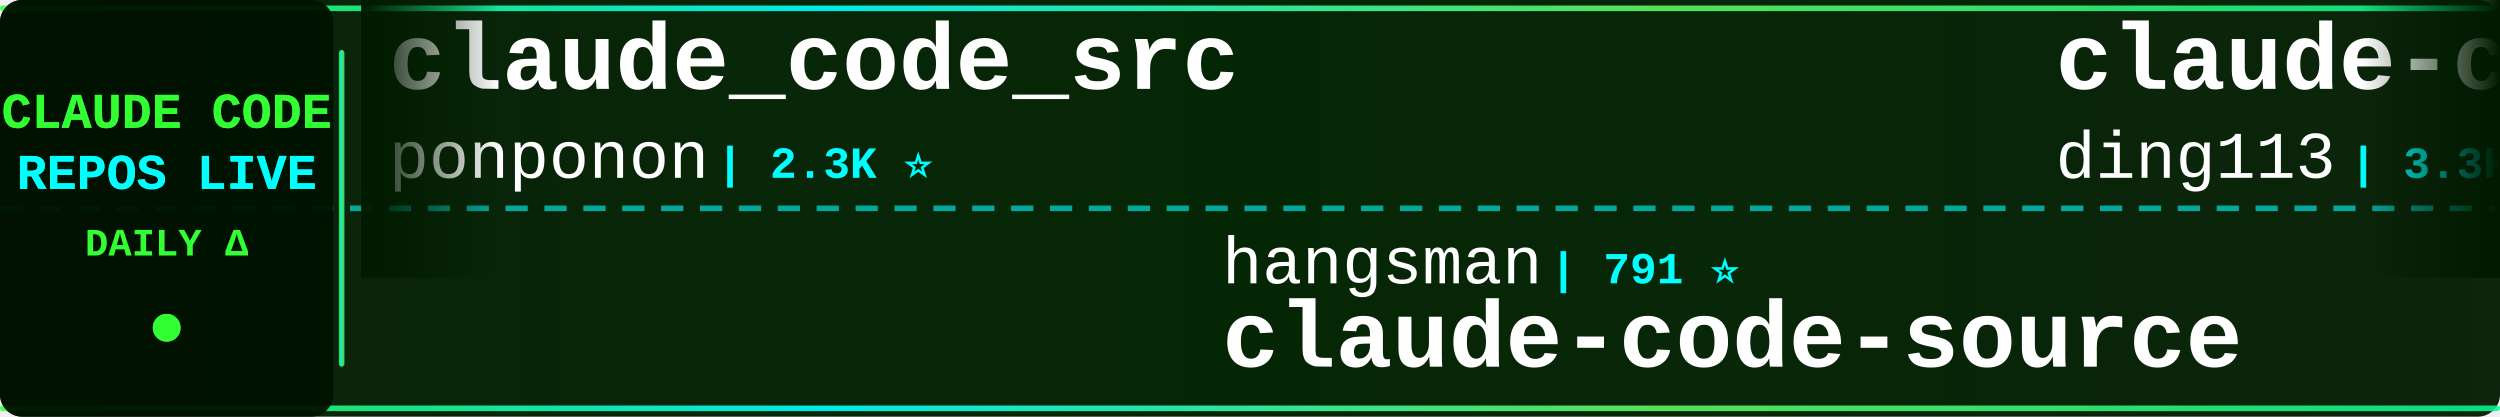
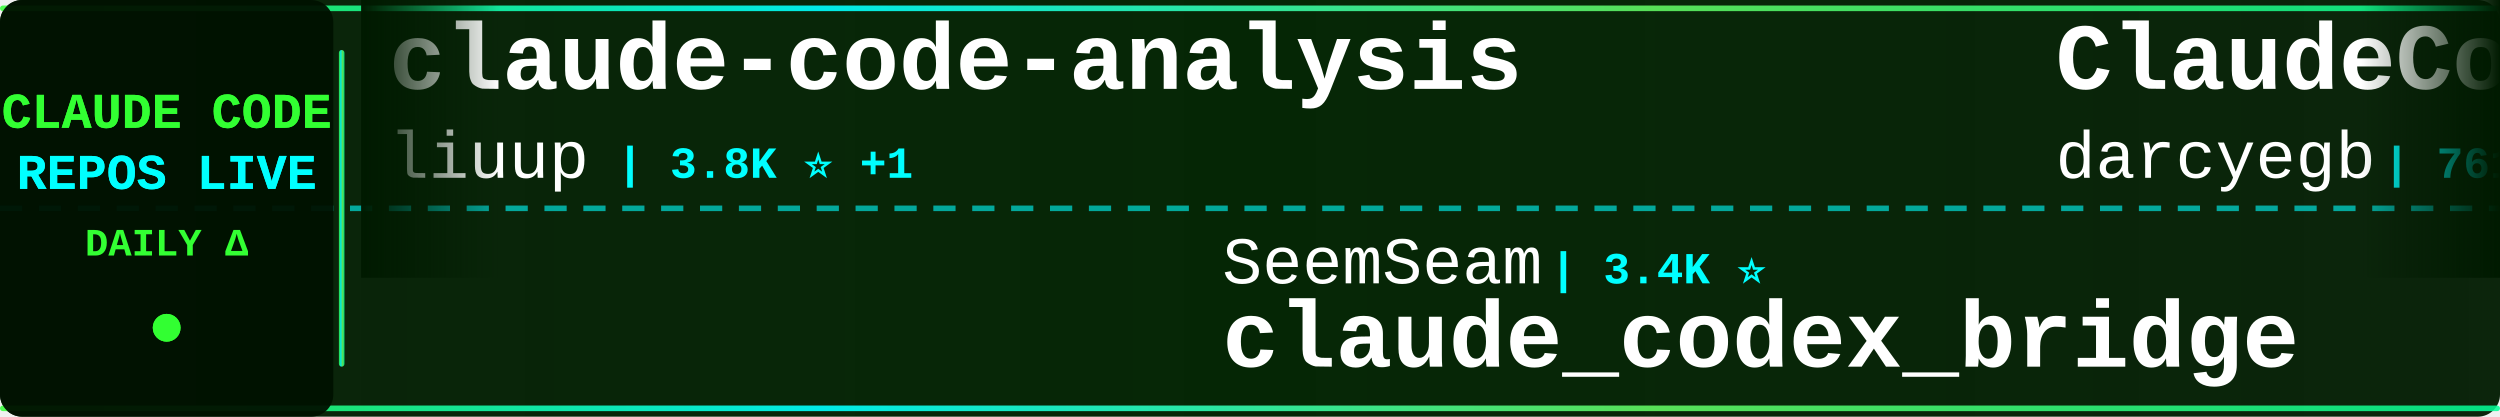
<svg xmlns="http://www.w3.org/2000/svg" width="900" height="150">
  <defs>
    <linearGradient id="tickerBg" x1="0%" y1="0%" x2="100%" y2="0%">
      <stop offset="0%" style="stop-color:#001a00;stop-opacity:0.95" />
      <stop offset="50%" style="stop-color:#002200;stop-opacity:0.98" />
      <stop offset="100%" style="stop-color:#001a00;stop-opacity:0.95" />
    </linearGradient>
    <linearGradient id="borderGrad" x1="0%" y1="0%" x2="100%" y2="0%">
      <stop offset="0%" style="stop-color:#33ff33;stop-opacity:0.85">
        <animate attributeName="stop-opacity" values="0.85;1;0.85" dur="2s" repeatCount="indefinite" />
      </stop>
      <stop offset="33%" style="stop-color:#00ffff;stop-opacity:0.9">
        <animate attributeName="stop-opacity" values="0.9;1;0.9" dur="2.2s" repeatCount="indefinite" />
      </stop>
      <stop offset="66%" style="stop-color:#66ff66;stop-opacity:0.85">
        <animate attributeName="stop-opacity" values="0.85;1;0.85" dur="1.8s" repeatCount="indefinite" />
      </stop>
      <stop offset="100%" style="stop-color:#00ff99;stop-opacity:0.85">
        <animate attributeName="stop-opacity" values="0.85;1;0.85" dur="2s" repeatCount="indefinite" />
      </stop>
    </linearGradient>
    <filter id="textGlow">
      <feGaussianBlur stdDeviation="0.1" result="coloredBlur" />
      <feMerge>
        <feMergeNode in="coloredBlur" />
        <feMergeNode in="SourceGraphic" />
      </feMerge>
    </filter>
    <filter id="metricGlow">
      <feGaussianBlur stdDeviation="0.2" result="coloredBlur" />
      <feMerge>
        <feMergeNode in="coloredBlur" />
        <feMergeNode in="SourceGraphic" />
      </feMerge>
    </filter>
    <linearGradient id="leftFade" x1="0%" y1="0%" x2="100%" y2="0%">
      <stop offset="0%" style="stop-color:#001a00;stop-opacity:1" />
      <stop offset="100%" style="stop-color:#001a00;stop-opacity:0" />
    </linearGradient>
    <linearGradient id="rightFade" x1="0%" y1="0%" x2="100%" y2="0%">
      <stop offset="0%" style="stop-color:#001a00;stop-opacity:0" />
      <stop offset="100%" style="stop-color:#001a00;stop-opacity:1" />
    </linearGradient>
  </defs>
  <rect width="900" height="150" fill="url(#tickerBg)" rx="8" />
  <rect x="0" y="2" width="900" height="2" fill="url(#borderGrad)" rx="1" />
  <rect x="0" y="146" width="900" height="2" fill="url(#borderGrad)" rx="1" />
  <line x1="0" y1="75" x2="900" y2="75" stroke="#00ffff" stroke-width="2" stroke-dasharray="8 6" opacity="0.6" />
  <rect x="0" y="0" width="120" height="150" fill="#001100" opacity="0.95" rx="8" />
  <text x="60" y="46" font-family="'Courier New', monospace" font-size="18" font-weight="bold" fill="#33ff33" text-anchor="middle" filter="url(#textGlow)">
    CLAUDE CODE
  </text>
  <text x="60" y="68" font-family="'Courier New', monospace" font-size="18" font-weight="bold" fill="#00ffff" text-anchor="middle" filter="url(#textGlow)">
    REPOS LIVE
  </text>
  <text x="60" y="92" font-family="'Courier New', monospace" font-size="14" font-weight="bold" fill="#33ff33" text-anchor="middle">
    DAILY Δ
  </text>
  <circle cx="60" cy="118" r="5" fill="#33ff33" filter="url(#metricGlow)">
    <animate attributeName="r" values="4;6;4" dur="1.5s" repeatCount="indefinite" />
    <animate attributeName="opacity" values="0.6;1;0.6" dur="1.5s" repeatCount="indefinite" />
  </circle>
  <rect x="122" y="18" width="2" height="114" fill="url(#borderGrad)" rx="1" />
  <clipPath id="tickerClip">
    <rect x="130" y="0" width="770" height="150" />
  </clipPath>
  <g clip-path="url(#tickerClip)">
    <g id="tickerItems">
      <animateTransform attributeName="transform" attributeType="XML" type="translate" from="0 0" to="-3000 0" dur="54s" repeatCount="indefinite" />
      <g transform="translate(0, 0)">
-         <text x="140" y="32" font-family="'Courier New', monospace" font-size="34" font-weight="bold" fill="#ffffff">claude_code_src</text>
-         <text x="140" y="64" font-family="'Courier New', monospace" font-size="24" font-weight="normal" fill="#ffffff" opacity="1.0">ponponon</text>
-         <text x="258" y="64" font-family="'Courier New', monospace" font-size="16" font-weight="bold" fill="#00ffff"> | 2.3K ⭐</text>
+         <text x="140" y="32" font-family="'Courier New', monospace" font-size="34" font-weight="bold" fill="#ffffff">claude-code-analysis</text>
+         <text x="140" y="64" font-family="'Courier New', monospace" font-size="24" font-weight="normal" fill="#ffffff" opacity="1.0">liuup</text>
+         <text x="222" y="64" font-family="'Courier New', monospace" font-size="16" font-weight="bold" fill="#00ffff"> | 3.8K ⭐ +1</text>
      </g>
      <g transform="translate(300, 0)">
-         <text x="140" y="102" font-family="'Courier New', monospace" font-size="24" font-weight="normal" fill="#ffffff" opacity="1.0">hangsman</text>
-         <text x="258" y="102" font-family="'Courier New', monospace" font-size="16" font-weight="bold" fill="#00ffff"> | 791 ⭐</text>
-         <text x="140" y="132" font-family="'Courier New', monospace" font-size="34" font-weight="bold" fill="#ffffff">claude-code-source</text>
+         <text x="140" y="102" font-family="'Courier New', monospace" font-size="24" font-weight="normal" fill="#ffffff" opacity="1.0">SeemSeam</text>
+         <text x="258" y="102" font-family="'Courier New', monospace" font-size="16" font-weight="bold" fill="#00ffff"> | 3.4K ⭐</text>
+         <text x="140" y="132" font-family="'Courier New', monospace" font-size="34" font-weight="bold" fill="#ffffff">claude_codex_bridge</text>
      </g>
      <g transform="translate(600, 0)">
-         <text x="140" y="32" font-family="'Courier New', monospace" font-size="34" font-weight="bold" fill="#ffffff">claude-code-hub</text>
-         <text x="140" y="64" font-family="'Courier New', monospace" font-size="24" font-weight="normal" fill="#ffffff" opacity="1.0">ding113</text>
-         <text x="246" y="64" font-family="'Courier New', monospace" font-size="16" font-weight="bold" fill="#00ffff"> | 3.3K ⭐</text>
+         <text x="140" y="32" font-family="'Courier New', monospace" font-size="34" font-weight="bold" fill="#ffffff">ClaudeCodeAgents</text>
+         <text x="140" y="64" font-family="'Courier New', monospace" font-size="24" font-weight="normal" fill="#ffffff" opacity="1.0">darcyegb</text>
+         <text x="258" y="64" font-family="'Courier New', monospace" font-size="16" font-weight="bold" fill="#00ffff"> | 761 ⭐</text>
      </g>
      <g transform="translate(900, 0)">
-         <text x="140" y="102" font-family="'Courier New', monospace" font-size="24" font-weight="normal" fill="#ffffff" opacity="1.0">AprilNEA</text>
-         <text x="258" y="102" font-family="'Courier New', monospace" font-size="16" font-weight="bold" fill="#00ffff"> | 390 ⭐</text>
+         <text x="140" y="102" font-family="'Courier New', monospace" font-size="24" font-weight="normal" fill="#ffffff" opacity="1.0">JrCx7scC</text>
+         <text x="258" y="102" font-family="'Courier New', monospace" font-size="16" font-weight="bold" fill="#00ffff"> | 373 ⭐</text>
        <text x="140" y="132" font-family="'Courier New', monospace" font-size="34" font-weight="bold" fill="#ffffff">claude-code-source</text>
      </g>
      <g transform="translate(1200, 0)">
-         <text x="140" y="32" font-family="'Courier New', monospace" font-size="34" font-weight="bold" fill="#ffffff">ECC</text>
-         <text x="140" y="64" font-family="'Courier New', monospace" font-size="24" font-weight="normal" fill="#ffffff" opacity="1.0">affaan-m</text>
-         <text x="258" y="64" font-family="'Courier New', monospace" font-size="16" font-weight="bold" fill="#00ffff"> | 240.5K ⭐ +34</text>
+         <text x="140" y="32" font-family="'Courier New', monospace" font-size="34" font-weight="bold" fill="#ffffff">awesome-claude-code-suba...</text>
+         <text x="140" y="64" font-family="'Courier New', monospace" font-size="24" font-weight="normal" fill="#ffffff" opacity="1.0">VoltAgent</text>
+         <text x="270" y="64" font-family="'Courier New', monospace" font-size="16" font-weight="bold" fill="#00ffff"> | 24.4K ⭐ +6</text>
      </g>
      <g transform="translate(1500, 0)">
-         <text x="140" y="102" font-family="'Courier New', monospace" font-size="24" font-weight="normal" fill="#ffffff" opacity="1.0">LING71671</text>
-         <text x="270" y="102" font-family="'Courier New', monospace" font-size="16" font-weight="bold" fill="#00ffff"> | 945 ⭐</text>
-         <text x="140" y="132" font-family="'Courier New', monospace" font-size="34" font-weight="bold" fill="#ffffff">Open-ClaudeCode</text>
+         <text x="140" y="102" font-family="'Courier New', monospace" font-size="24" font-weight="normal" fill="#ffffff" opacity="1.0">pengchengneo</text>
+         <text x="306" y="102" font-family="'Courier New', monospace" font-size="16" font-weight="bold" fill="#00ffff"> | 1.7K ⭐ +1</text>
+         <text x="140" y="132" font-family="'Courier New', monospace" font-size="34" font-weight="bold" fill="#ffffff">Claude-Code</text>
      </g>
      <g transform="translate(1800, 0)">
-         <text x="140" y="32" font-family="'Courier New', monospace" font-size="34" font-weight="bold" fill="#ffffff">pi-vs-claude-code</text>
-         <text x="140" y="64" font-family="'Courier New', monospace" font-size="24" font-weight="normal" fill="#ffffff" opacity="1.0">disler</text>
-         <text x="234" y="64" font-family="'Courier New', monospace" font-size="16" font-weight="bold" fill="#00ffff"> | 1.6K ⭐ -1</text>
+         <text x="140" y="32" font-family="'Courier New', monospace" font-size="34" font-weight="bold" fill="#ffffff">claude-code-showcase</text>
+         <text x="140" y="64" font-family="'Courier New', monospace" font-size="24" font-weight="normal" fill="#ffffff" opacity="1.0">ChrisWiles</text>
+         <text x="282" y="64" font-family="'Courier New', monospace" font-size="16" font-weight="bold" fill="#00ffff"> | 6.0K ⭐</text>
      </g>
      <g transform="translate(2100, 0)">
-         <text x="140" y="102" font-family="'Courier New', monospace" font-size="24" font-weight="normal" fill="#ffffff" opacity="1.0">nicedreamzapp</text>
-         <text x="318" y="102" font-family="'Courier New', monospace" font-size="16" font-weight="bold" fill="#00ffff"> | 3.2K ⭐ +2</text>
-         <text x="140" y="132" font-family="'Courier New', monospace" font-size="34" font-weight="bold" fill="#ffffff">claude-code-local</text>
+         <text x="140" y="102" font-family="'Courier New', monospace" font-size="24" font-weight="normal" fill="#ffffff" opacity="1.0">disler</text>
+         <text x="234" y="102" font-family="'Courier New', monospace" font-size="16" font-weight="bold" fill="#00ffff"> | 1.6K ⭐</text>
+         <text x="140" y="132" font-family="'Courier New', monospace" font-size="34" font-weight="bold" fill="#ffffff">pi-vs-claude-code</text>
      </g>
      <g transform="translate(2400, 0)">
-         <text x="140" y="32" font-family="'Courier New', monospace" font-size="34" font-weight="bold" fill="#ffffff">claude-code-cheat-sheet</text>
-         <text x="140" y="64" font-family="'Courier New', monospace" font-size="24" font-weight="normal" fill="#ffffff" opacity="1.0">Njengah</text>
-         <text x="246" y="64" font-family="'Courier New', monospace" font-size="16" font-weight="bold" fill="#00ffff"> | 1.9K ⭐ +1.9K</text>
+         <text x="140" y="32" font-family="'Courier New', monospace" font-size="34" font-weight="bold" fill="#ffffff">claude-code-telegram</text>
+         <text x="140" y="64" font-family="'Courier New', monospace" font-size="24" font-weight="normal" fill="#ffffff" opacity="1.0">RichardAtCT</text>
+         <text x="294" y="64" font-family="'Courier New', monospace" font-size="16" font-weight="bold" fill="#00ffff"> | 2.8K ⭐ +1</text>
      </g>
      <g transform="translate(2700, 0)">
-         <text x="140" y="102" font-family="'Courier New', monospace" font-size="24" font-weight="normal" fill="#ffffff" opacity="1.0">guanshan</text>
-         <text x="258" y="102" font-family="'Courier New', monospace" font-size="16" font-weight="bold" fill="#00ffff"> | 61 ⭐</text>
-         <text x="140" y="132" font-family="'Courier New', monospace" font-size="34" font-weight="bold" fill="#ffffff">ClaudeCode</text>
+         <text x="140" y="102" font-family="'Courier New', monospace" font-size="24" font-weight="normal" fill="#ffffff" opacity="1.0">asgeirtj</text>
+         <text x="258" y="102" font-family="'Courier New', monospace" font-size="16" font-weight="bold" fill="#00ffff"> | 63.0K ⭐ +12</text>
+         <text x="140" y="132" font-family="'Courier New', monospace" font-size="34" font-weight="bold" fill="#ffffff">system_prompts_leaks</text>
      </g>
      <g transform="translate(3000, 0)">
-         <text x="140" y="32" font-family="'Courier New', monospace" font-size="34" font-weight="bold" fill="#ffffff">claude_code_src</text>
-         <text x="140" y="64" font-family="'Courier New', monospace" font-size="24" font-weight="normal" fill="#ffffff" opacity="1.0">ponponon</text>
-         <text x="258" y="64" font-family="'Courier New', monospace" font-size="16" font-weight="bold" fill="#00ffff"> | 2.3K ⭐</text>
+         <text x="140" y="32" font-family="'Courier New', monospace" font-size="34" font-weight="bold" fill="#ffffff">claude-code-analysis</text>
+         <text x="140" y="64" font-family="'Courier New', monospace" font-size="24" font-weight="normal" fill="#ffffff" opacity="1.0">liuup</text>
+         <text x="222" y="64" font-family="'Courier New', monospace" font-size="16" font-weight="bold" fill="#00ffff"> | 3.8K ⭐ +1</text>
      </g>
      <g transform="translate(3300, 0)">
-         <text x="140" y="102" font-family="'Courier New', monospace" font-size="24" font-weight="normal" fill="#ffffff" opacity="1.0">hangsman</text>
-         <text x="258" y="102" font-family="'Courier New', monospace" font-size="16" font-weight="bold" fill="#00ffff"> | 791 ⭐</text>
-         <text x="140" y="132" font-family="'Courier New', monospace" font-size="34" font-weight="bold" fill="#ffffff">claude-code-source</text>
+         <text x="140" y="102" font-family="'Courier New', monospace" font-size="24" font-weight="normal" fill="#ffffff" opacity="1.0">SeemSeam</text>
+         <text x="258" y="102" font-family="'Courier New', monospace" font-size="16" font-weight="bold" fill="#00ffff"> | 3.4K ⭐</text>
+         <text x="140" y="132" font-family="'Courier New', monospace" font-size="34" font-weight="bold" fill="#ffffff">claude_codex_bridge</text>
      </g>
      <g transform="translate(3600, 0)">
-         <text x="140" y="32" font-family="'Courier New', monospace" font-size="34" font-weight="bold" fill="#ffffff">claude-code-hub</text>
-         <text x="140" y="64" font-family="'Courier New', monospace" font-size="24" font-weight="normal" fill="#ffffff" opacity="1.0">ding113</text>
-         <text x="246" y="64" font-family="'Courier New', monospace" font-size="16" font-weight="bold" fill="#00ffff"> | 3.3K ⭐</text>
+         <text x="140" y="32" font-family="'Courier New', monospace" font-size="34" font-weight="bold" fill="#ffffff">ClaudeCodeAgents</text>
+         <text x="140" y="64" font-family="'Courier New', monospace" font-size="24" font-weight="normal" fill="#ffffff" opacity="1.0">darcyegb</text>
+         <text x="258" y="64" font-family="'Courier New', monospace" font-size="16" font-weight="bold" fill="#00ffff"> | 761 ⭐</text>
      </g>
      <g transform="translate(3900, 0)">
-         <text x="140" y="102" font-family="'Courier New', monospace" font-size="24" font-weight="normal" fill="#ffffff" opacity="1.0">AprilNEA</text>
-         <text x="258" y="102" font-family="'Courier New', monospace" font-size="16" font-weight="bold" fill="#00ffff"> | 390 ⭐</text>
+         <text x="140" y="102" font-family="'Courier New', monospace" font-size="24" font-weight="normal" fill="#ffffff" opacity="1.0">JrCx7scC</text>
+         <text x="258" y="102" font-family="'Courier New', monospace" font-size="16" font-weight="bold" fill="#00ffff"> | 373 ⭐</text>
        <text x="140" y="132" font-family="'Courier New', monospace" font-size="34" font-weight="bold" fill="#ffffff">claude-code-source</text>
      </g>
    </g>
  </g>
  <rect x="130" y="0" width="50" height="100" fill="url(#leftFade)" />
  <rect x="850" y="0" width="50" height="100" fill="url(#rightFade)" />
</svg>
